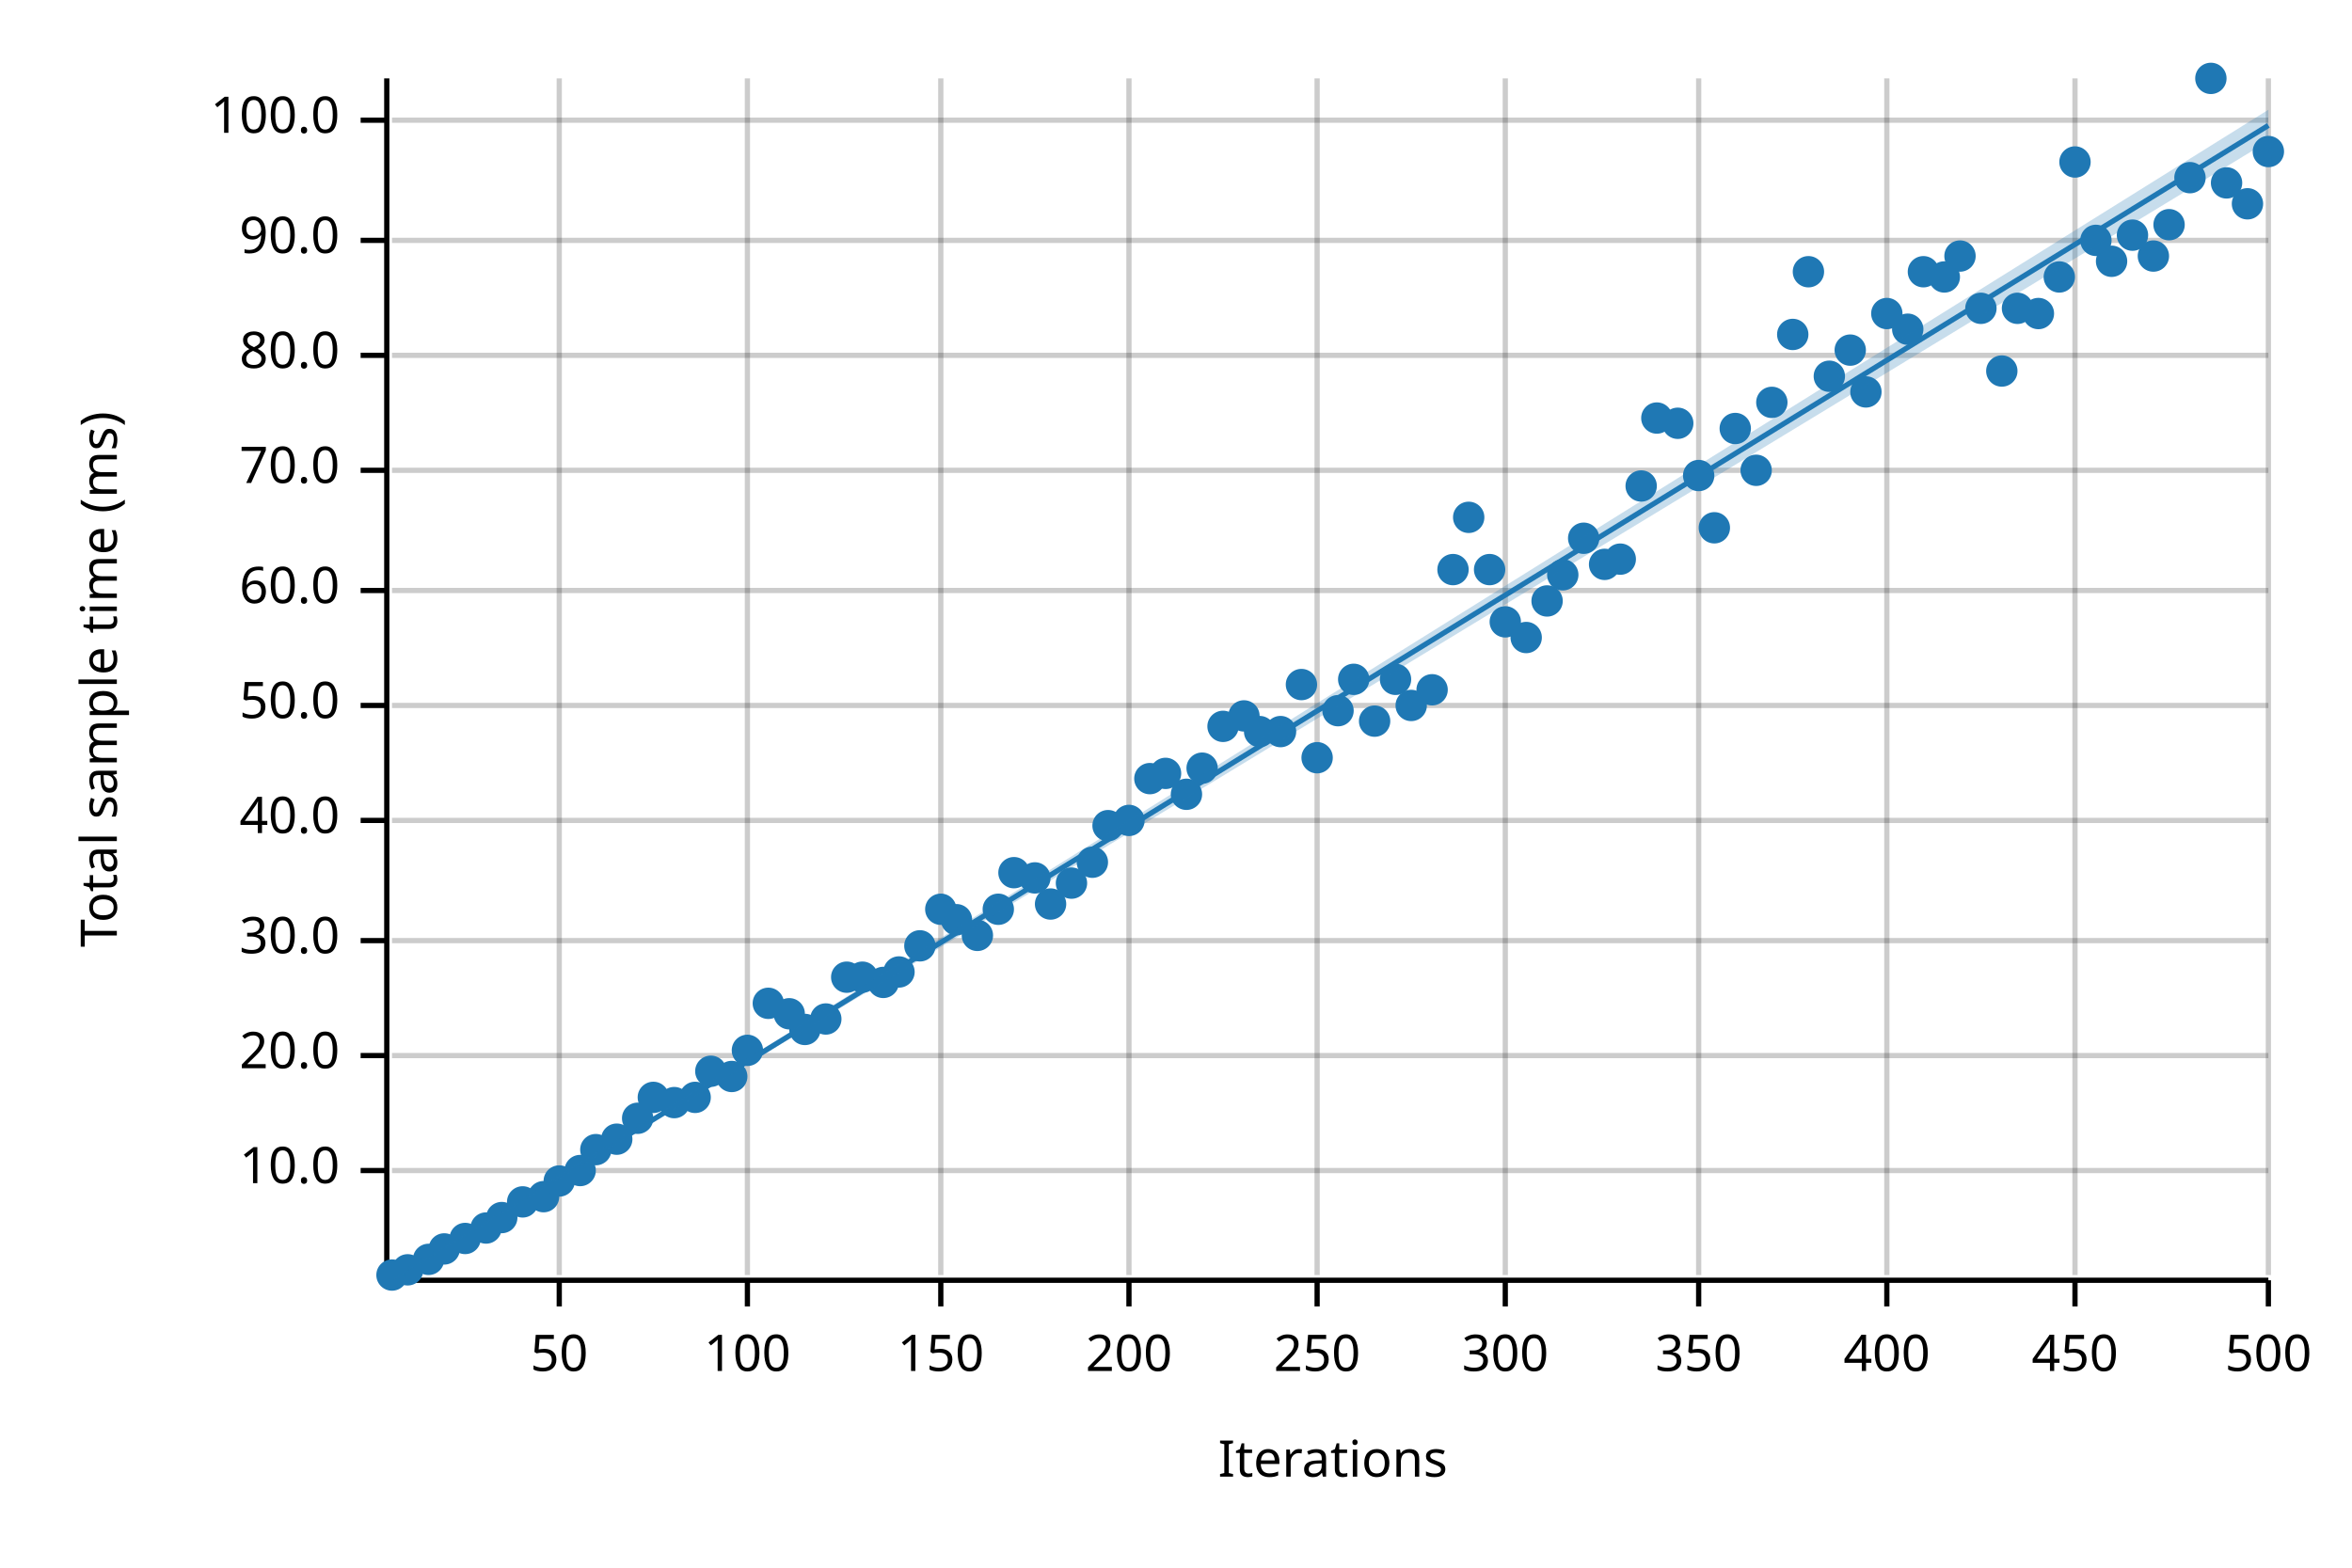
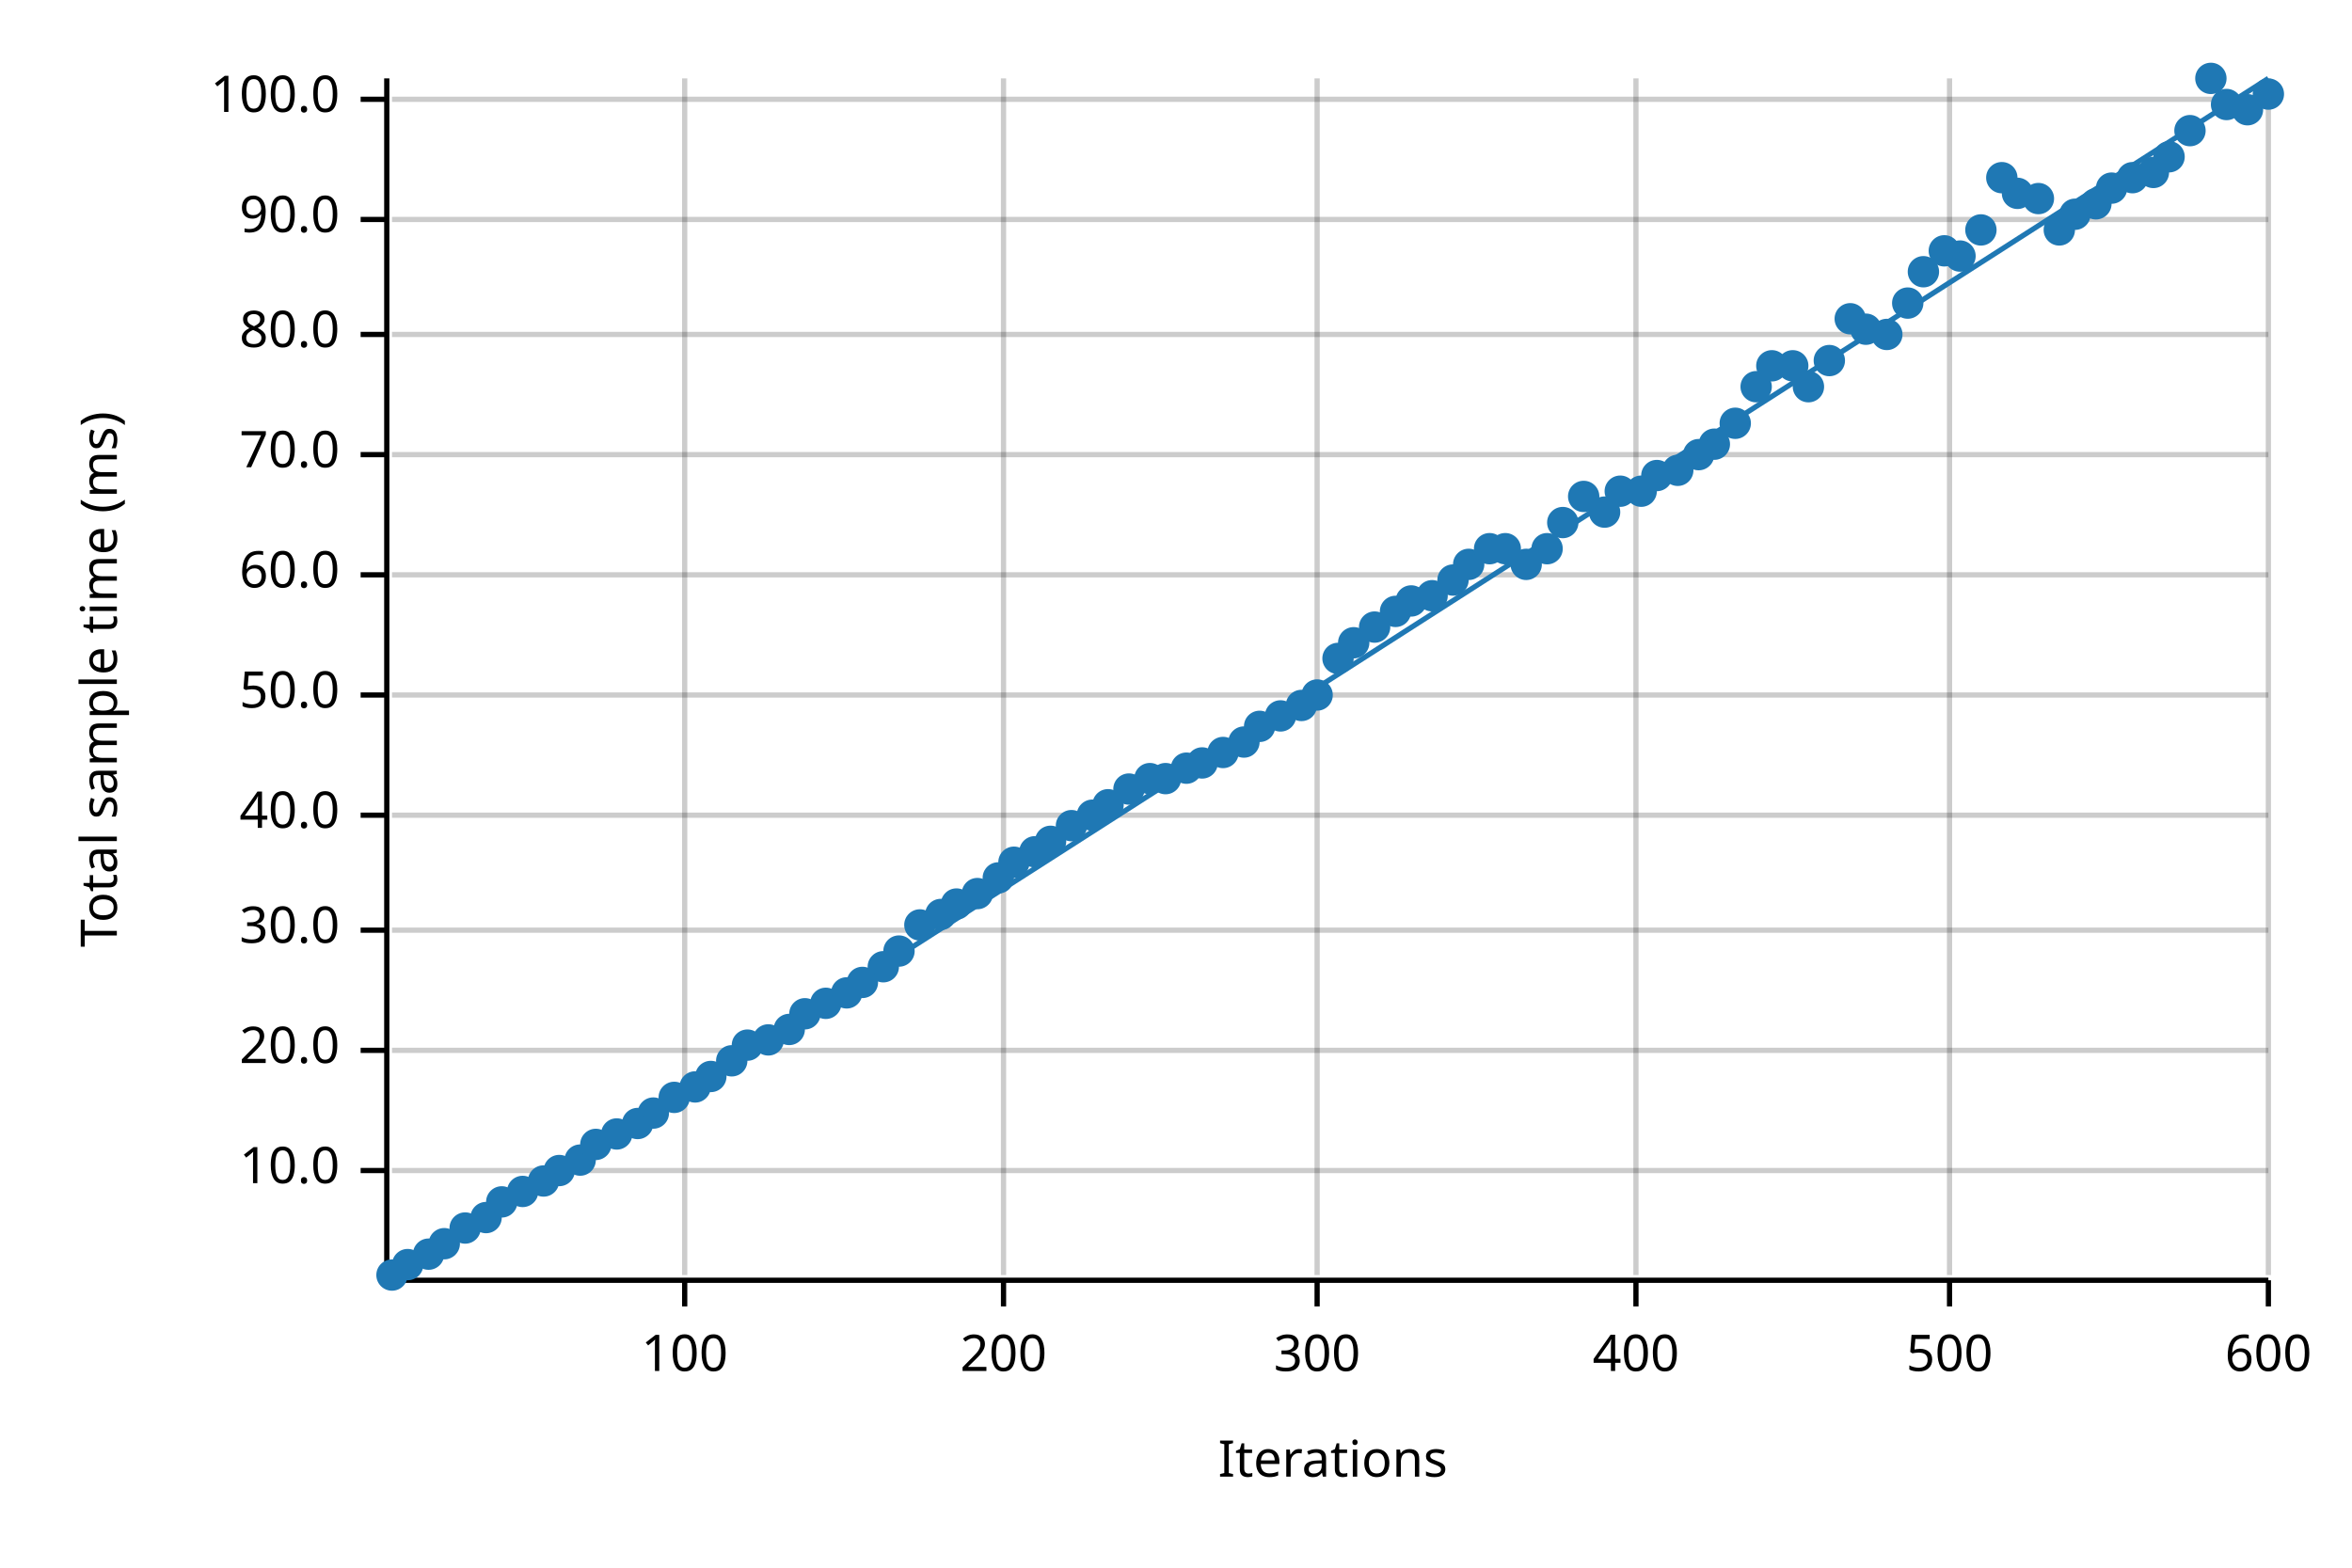
<svg xmlns="http://www.w3.org/2000/svg" width="450" height="300" viewBox="0 0 450 300">
  <text x="15" y="130" dy="0.76em" text-anchor="middle" font-family="sans-serif" font-size="9.677" opacity="1" fill="#000000" transform="rotate(270, 15, 130)">
Total sample time (ms)
</text>
  <text x="255" y="285" dy="-0.5ex" text-anchor="middle" font-family="sans-serif" font-size="9.677" opacity="1" fill="#000000">
Iterations
</text>
-   <line opacity="0.2" stroke="#000000" stroke-width="1" x1="107" y1="244" x2="107" y2="15" />
-   <line opacity="0.2" stroke="#000000" stroke-width="1" x1="143" y1="244" x2="143" y2="15" />
-   <line opacity="0.2" stroke="#000000" stroke-width="1" x1="180" y1="244" x2="180" y2="15" />
-   <line opacity="0.2" stroke="#000000" stroke-width="1" x1="216" y1="244" x2="216" y2="15" />
+   <line opacity="0.2" stroke="#000000" stroke-width="1" x1="131" y1="244" x2="131" y2="15" />
+   <line opacity="0.2" stroke="#000000" stroke-width="1" x1="192" y1="244" x2="192" y2="15" />
  <line opacity="0.2" stroke="#000000" stroke-width="1" x1="252" y1="244" x2="252" y2="15" />
-   <line opacity="0.2" stroke="#000000" stroke-width="1" x1="288" y1="244" x2="288" y2="15" />
-   <line opacity="0.2" stroke="#000000" stroke-width="1" x1="325" y1="244" x2="325" y2="15" />
-   <line opacity="0.2" stroke="#000000" stroke-width="1" x1="361" y1="244" x2="361" y2="15" />
-   <line opacity="0.2" stroke="#000000" stroke-width="1" x1="397" y1="244" x2="397" y2="15" />
+   <line opacity="0.2" stroke="#000000" stroke-width="1" x1="313" y1="244" x2="313" y2="15" />
+   <line opacity="0.2" stroke="#000000" stroke-width="1" x1="373" y1="244" x2="373" y2="15" />
  <line opacity="0.2" stroke="#000000" stroke-width="1" x1="434" y1="244" x2="434" y2="15" />
  <line opacity="0.2" stroke="#000000" stroke-width="1" x1="75" y1="224" x2="434" y2="224" />
-   <line opacity="0.2" stroke="#000000" stroke-width="1" x1="75" y1="202" x2="434" y2="202" />
-   <line opacity="0.2" stroke="#000000" stroke-width="1" x1="75" y1="180" x2="434" y2="180" />
-   <line opacity="0.2" stroke="#000000" stroke-width="1" x1="75" y1="157" x2="434" y2="157" />
-   <line opacity="0.2" stroke="#000000" stroke-width="1" x1="75" y1="135" x2="434" y2="135" />
-   <line opacity="0.2" stroke="#000000" stroke-width="1" x1="75" y1="113" x2="434" y2="113" />
-   <line opacity="0.2" stroke="#000000" stroke-width="1" x1="75" y1="90" x2="434" y2="90" />
-   <line opacity="0.2" stroke="#000000" stroke-width="1" x1="75" y1="68" x2="434" y2="68" />
-   <line opacity="0.2" stroke="#000000" stroke-width="1" x1="75" y1="46" x2="434" y2="46" />
-   <line opacity="0.2" stroke="#000000" stroke-width="1" x1="75" y1="23" x2="434" y2="23" />
+   <line opacity="0.2" stroke="#000000" stroke-width="1" x1="75" y1="201" x2="434" y2="201" />
+   <line opacity="0.2" stroke="#000000" stroke-width="1" x1="75" y1="178" x2="434" y2="178" />
+   <line opacity="0.2" stroke="#000000" stroke-width="1" x1="75" y1="156" x2="434" y2="156" />
+   <line opacity="0.2" stroke="#000000" stroke-width="1" x1="75" y1="133" x2="434" y2="133" />
+   <line opacity="0.2" stroke="#000000" stroke-width="1" x1="75" y1="110" x2="434" y2="110" />
+   <line opacity="0.2" stroke="#000000" stroke-width="1" x1="75" y1="87" x2="434" y2="87" />
+   <line opacity="0.2" stroke="#000000" stroke-width="1" x1="75" y1="64" x2="434" y2="64" />
+   <line opacity="0.2" stroke="#000000" stroke-width="1" x1="75" y1="42" x2="434" y2="42" />
+   <line opacity="0.2" stroke="#000000" stroke-width="1" x1="75" y1="19" x2="434" y2="19" />
  <polyline fill="none" opacity="1" stroke="#000000" stroke-width="1" points="74,15 74,244 " />
  <text x="65" y="224" dy="0.5ex" text-anchor="end" font-family="sans-serif" font-size="9.677" opacity="1" fill="#000000">
10.0
</text>
  <polyline fill="none" opacity="1" stroke="#000000" stroke-width="1" points="69,224 74,224 " />
-   <text x="65" y="202" dy="0.5ex" text-anchor="end" font-family="sans-serif" font-size="9.677" opacity="1" fill="#000000">
+   <text x="65" y="201" dy="0.5ex" text-anchor="end" font-family="sans-serif" font-size="9.677" opacity="1" fill="#000000">
20.0
</text>
-   <polyline fill="none" opacity="1" stroke="#000000" stroke-width="1" points="69,202 74,202 " />
-   <text x="65" y="180" dy="0.5ex" text-anchor="end" font-family="sans-serif" font-size="9.677" opacity="1" fill="#000000">
+   <polyline fill="none" opacity="1" stroke="#000000" stroke-width="1" points="69,201 74,201 " />
+   <text x="65" y="178" dy="0.5ex" text-anchor="end" font-family="sans-serif" font-size="9.677" opacity="1" fill="#000000">
30.0
</text>
-   <polyline fill="none" opacity="1" stroke="#000000" stroke-width="1" points="69,180 74,180 " />
-   <text x="65" y="157" dy="0.5ex" text-anchor="end" font-family="sans-serif" font-size="9.677" opacity="1" fill="#000000">
+   <polyline fill="none" opacity="1" stroke="#000000" stroke-width="1" points="69,178 74,178 " />
+   <text x="65" y="156" dy="0.5ex" text-anchor="end" font-family="sans-serif" font-size="9.677" opacity="1" fill="#000000">
40.0
</text>
-   <polyline fill="none" opacity="1" stroke="#000000" stroke-width="1" points="69,157 74,157 " />
-   <text x="65" y="135" dy="0.5ex" text-anchor="end" font-family="sans-serif" font-size="9.677" opacity="1" fill="#000000">
+   <polyline fill="none" opacity="1" stroke="#000000" stroke-width="1" points="69,156 74,156 " />
+   <text x="65" y="133" dy="0.5ex" text-anchor="end" font-family="sans-serif" font-size="9.677" opacity="1" fill="#000000">
50.0
</text>
-   <polyline fill="none" opacity="1" stroke="#000000" stroke-width="1" points="69,135 74,135 " />
-   <text x="65" y="113" dy="0.5ex" text-anchor="end" font-family="sans-serif" font-size="9.677" opacity="1" fill="#000000">
+   <polyline fill="none" opacity="1" stroke="#000000" stroke-width="1" points="69,133 74,133 " />
+   <text x="65" y="110" dy="0.5ex" text-anchor="end" font-family="sans-serif" font-size="9.677" opacity="1" fill="#000000">
60.0
</text>
-   <polyline fill="none" opacity="1" stroke="#000000" stroke-width="1" points="69,113 74,113 " />
-   <text x="65" y="90" dy="0.5ex" text-anchor="end" font-family="sans-serif" font-size="9.677" opacity="1" fill="#000000">
+   <polyline fill="none" opacity="1" stroke="#000000" stroke-width="1" points="69,110 74,110 " />
+   <text x="65" y="87" dy="0.5ex" text-anchor="end" font-family="sans-serif" font-size="9.677" opacity="1" fill="#000000">
70.0
</text>
-   <polyline fill="none" opacity="1" stroke="#000000" stroke-width="1" points="69,90 74,90 " />
-   <text x="65" y="68" dy="0.5ex" text-anchor="end" font-family="sans-serif" font-size="9.677" opacity="1" fill="#000000">
+   <polyline fill="none" opacity="1" stroke="#000000" stroke-width="1" points="69,87 74,87 " />
+   <text x="65" y="64" dy="0.5ex" text-anchor="end" font-family="sans-serif" font-size="9.677" opacity="1" fill="#000000">
80.0
</text>
-   <polyline fill="none" opacity="1" stroke="#000000" stroke-width="1" points="69,68 74,68 " />
-   <text x="65" y="46" dy="0.5ex" text-anchor="end" font-family="sans-serif" font-size="9.677" opacity="1" fill="#000000">
+   <polyline fill="none" opacity="1" stroke="#000000" stroke-width="1" points="69,64 74,64 " />
+   <text x="65" y="42" dy="0.5ex" text-anchor="end" font-family="sans-serif" font-size="9.677" opacity="1" fill="#000000">
90.0
</text>
-   <polyline fill="none" opacity="1" stroke="#000000" stroke-width="1" points="69,46 74,46 " />
-   <text x="65" y="23" dy="0.5ex" text-anchor="end" font-family="sans-serif" font-size="9.677" opacity="1" fill="#000000">
+   <polyline fill="none" opacity="1" stroke="#000000" stroke-width="1" points="69,42 74,42 " />
+   <text x="65" y="19" dy="0.5ex" text-anchor="end" font-family="sans-serif" font-size="9.677" opacity="1" fill="#000000">
100.0
</text>
-   <polyline fill="none" opacity="1" stroke="#000000" stroke-width="1" points="69,23 74,23 " />
+   <polyline fill="none" opacity="1" stroke="#000000" stroke-width="1" points="69,19 74,19 " />
  <polyline fill="none" opacity="1" stroke="#000000" stroke-width="1" points="75,245 434,245 " />
-   <text x="107" y="255" dy="0.76em" text-anchor="middle" font-family="sans-serif" font-size="9.677" opacity="1" fill="#000000">
- 50
- </text>
-   <polyline fill="none" opacity="1" stroke="#000000" stroke-width="1" points="107,245 107,250 " />
-   <text x="143" y="255" dy="0.76em" text-anchor="middle" font-family="sans-serif" font-size="9.677" opacity="1" fill="#000000">
+   <text x="131" y="255" dy="0.76em" text-anchor="middle" font-family="sans-serif" font-size="9.677" opacity="1" fill="#000000">
100
</text>
-   <polyline fill="none" opacity="1" stroke="#000000" stroke-width="1" points="143,245 143,250 " />
-   <text x="180" y="255" dy="0.76em" text-anchor="middle" font-family="sans-serif" font-size="9.677" opacity="1" fill="#000000">
- 150
- </text>
-   <polyline fill="none" opacity="1" stroke="#000000" stroke-width="1" points="180,245 180,250 " />
-   <text x="216" y="255" dy="0.76em" text-anchor="middle" font-family="sans-serif" font-size="9.677" opacity="1" fill="#000000">
+   <polyline fill="none" opacity="1" stroke="#000000" stroke-width="1" points="131,245 131,250 " />
+   <text x="192" y="255" dy="0.76em" text-anchor="middle" font-family="sans-serif" font-size="9.677" opacity="1" fill="#000000">
200
</text>
-   <polyline fill="none" opacity="1" stroke="#000000" stroke-width="1" points="216,245 216,250 " />
+   <polyline fill="none" opacity="1" stroke="#000000" stroke-width="1" points="192,245 192,250 " />
  <text x="252" y="255" dy="0.76em" text-anchor="middle" font-family="sans-serif" font-size="9.677" opacity="1" fill="#000000">
- 250
+ 300
</text>
  <polyline fill="none" opacity="1" stroke="#000000" stroke-width="1" points="252,245 252,250 " />
-   <text x="288" y="255" dy="0.76em" text-anchor="middle" font-family="sans-serif" font-size="9.677" opacity="1" fill="#000000">
- 300
- </text>
-   <polyline fill="none" opacity="1" stroke="#000000" stroke-width="1" points="288,245 288,250 " />
-   <text x="325" y="255" dy="0.76em" text-anchor="middle" font-family="sans-serif" font-size="9.677" opacity="1" fill="#000000">
- 350
- </text>
-   <polyline fill="none" opacity="1" stroke="#000000" stroke-width="1" points="325,245 325,250 " />
-   <text x="361" y="255" dy="0.76em" text-anchor="middle" font-family="sans-serif" font-size="9.677" opacity="1" fill="#000000">
+   <text x="313" y="255" dy="0.76em" text-anchor="middle" font-family="sans-serif" font-size="9.677" opacity="1" fill="#000000">
400
</text>
-   <polyline fill="none" opacity="1" stroke="#000000" stroke-width="1" points="361,245 361,250 " />
-   <text x="397" y="255" dy="0.76em" text-anchor="middle" font-family="sans-serif" font-size="9.677" opacity="1" fill="#000000">
- 450
+   <polyline fill="none" opacity="1" stroke="#000000" stroke-width="1" points="313,245 313,250 " />
+   <text x="373" y="255" dy="0.76em" text-anchor="middle" font-family="sans-serif" font-size="9.677" opacity="1" fill="#000000">
+ 500
</text>
-   <polyline fill="none" opacity="1" stroke="#000000" stroke-width="1" points="397,245 397,250 " />
+   <polyline fill="none" opacity="1" stroke="#000000" stroke-width="1" points="373,245 373,250 " />
  <text x="434" y="255" dy="0.76em" text-anchor="middle" font-family="sans-serif" font-size="9.677" opacity="1" fill="#000000">
- 500
+ 600
</text>
  <polyline fill="none" opacity="1" stroke="#000000" stroke-width="1" points="434,245 434,250 " />
  <circle cx="75" cy="244" r="3" opacity="1" fill="#1F78B4" stroke="none" stroke-width="1" />
-   <circle cx="78" cy="243" r="3" opacity="1" fill="#1F78B4" stroke="none" stroke-width="1" />
-   <circle cx="82" cy="241" r="3" opacity="1" fill="#1F78B4" stroke="none" stroke-width="1" />
-   <circle cx="85" cy="239" r="3" opacity="1" fill="#1F78B4" stroke="none" stroke-width="1" />
-   <circle cx="89" cy="237" r="3" opacity="1" fill="#1F78B4" stroke="none" stroke-width="1" />
-   <circle cx="93" cy="235" r="3" opacity="1" fill="#1F78B4" stroke="none" stroke-width="1" />
-   <circle cx="96" cy="233" r="3" opacity="1" fill="#1F78B4" stroke="none" stroke-width="1" />
-   <circle cx="100" cy="230" r="3" opacity="1" fill="#1F78B4" stroke="none" stroke-width="1" />
-   <circle cx="104" cy="229" r="3" opacity="1" fill="#1F78B4" stroke="none" stroke-width="1" />
-   <circle cx="107" cy="226" r="3" opacity="1" fill="#1F78B4" stroke="none" stroke-width="1" />
-   <circle cx="111" cy="224" r="3" opacity="1" fill="#1F78B4" stroke="none" stroke-width="1" />
-   <circle cx="114" cy="220" r="3" opacity="1" fill="#1F78B4" stroke="none" stroke-width="1" />
-   <circle cx="118" cy="218" r="3" opacity="1" fill="#1F78B4" stroke="none" stroke-width="1" />
-   <circle cx="122" cy="214" r="3" opacity="1" fill="#1F78B4" stroke="none" stroke-width="1" />
-   <circle cx="125" cy="210" r="3" opacity="1" fill="#1F78B4" stroke="none" stroke-width="1" />
-   <circle cx="129" cy="211" r="3" opacity="1" fill="#1F78B4" stroke="none" stroke-width="1" />
-   <circle cx="133" cy="210" r="3" opacity="1" fill="#1F78B4" stroke="none" stroke-width="1" />
-   <circle cx="136" cy="205" r="3" opacity="1" fill="#1F78B4" stroke="none" stroke-width="1" />
-   <circle cx="140" cy="206" r="3" opacity="1" fill="#1F78B4" stroke="none" stroke-width="1" />
-   <circle cx="143" cy="201" r="3" opacity="1" fill="#1F78B4" stroke="none" stroke-width="1" />
-   <circle cx="147" cy="192" r="3" opacity="1" fill="#1F78B4" stroke="none" stroke-width="1" />
-   <circle cx="151" cy="194" r="3" opacity="1" fill="#1F78B4" stroke="none" stroke-width="1" />
-   <circle cx="154" cy="197" r="3" opacity="1" fill="#1F78B4" stroke="none" stroke-width="1" />
-   <circle cx="158" cy="195" r="3" opacity="1" fill="#1F78B4" stroke="none" stroke-width="1" />
-   <circle cx="162" cy="187" r="3" opacity="1" fill="#1F78B4" stroke="none" stroke-width="1" />
-   <circle cx="165" cy="187" r="3" opacity="1" fill="#1F78B4" stroke="none" stroke-width="1" />
-   <circle cx="169" cy="188" r="3" opacity="1" fill="#1F78B4" stroke="none" stroke-width="1" />
-   <circle cx="172" cy="186" r="3" opacity="1" fill="#1F78B4" stroke="none" stroke-width="1" />
-   <circle cx="176" cy="181" r="3" opacity="1" fill="#1F78B4" stroke="none" stroke-width="1" />
-   <circle cx="180" cy="174" r="3" opacity="1" fill="#1F78B4" stroke="none" stroke-width="1" />
-   <circle cx="183" cy="176" r="3" opacity="1" fill="#1F78B4" stroke="none" stroke-width="1" />
-   <circle cx="187" cy="179" r="3" opacity="1" fill="#1F78B4" stroke="none" stroke-width="1" />
-   <circle cx="191" cy="174" r="3" opacity="1" fill="#1F78B4" stroke="none" stroke-width="1" />
-   <circle cx="194" cy="167" r="3" opacity="1" fill="#1F78B4" stroke="none" stroke-width="1" />
-   <circle cx="198" cy="168" r="3" opacity="1" fill="#1F78B4" stroke="none" stroke-width="1" />
-   <circle cx="201" cy="173" r="3" opacity="1" fill="#1F78B4" stroke="none" stroke-width="1" />
-   <circle cx="205" cy="169" r="3" opacity="1" fill="#1F78B4" stroke="none" stroke-width="1" />
-   <circle cx="209" cy="165" r="3" opacity="1" fill="#1F78B4" stroke="none" stroke-width="1" />
-   <circle cx="212" cy="158" r="3" opacity="1" fill="#1F78B4" stroke="none" stroke-width="1" />
-   <circle cx="216" cy="157" r="3" opacity="1" fill="#1F78B4" stroke="none" stroke-width="1" />
+   <circle cx="78" cy="242" r="3" opacity="1" fill="#1F78B4" stroke="none" stroke-width="1" />
+   <circle cx="82" cy="240" r="3" opacity="1" fill="#1F78B4" stroke="none" stroke-width="1" />
+   <circle cx="85" cy="238" r="3" opacity="1" fill="#1F78B4" stroke="none" stroke-width="1" />
+   <circle cx="89" cy="235" r="3" opacity="1" fill="#1F78B4" stroke="none" stroke-width="1" />
+   <circle cx="93" cy="233" r="3" opacity="1" fill="#1F78B4" stroke="none" stroke-width="1" />
+   <circle cx="96" cy="230" r="3" opacity="1" fill="#1F78B4" stroke="none" stroke-width="1" />
+   <circle cx="100" cy="228" r="3" opacity="1" fill="#1F78B4" stroke="none" stroke-width="1" />
+   <circle cx="104" cy="226" r="3" opacity="1" fill="#1F78B4" stroke="none" stroke-width="1" />
+   <circle cx="107" cy="224" r="3" opacity="1" fill="#1F78B4" stroke="none" stroke-width="1" />
+   <circle cx="111" cy="222" r="3" opacity="1" fill="#1F78B4" stroke="none" stroke-width="1" />
+   <circle cx="114" cy="219" r="3" opacity="1" fill="#1F78B4" stroke="none" stroke-width="1" />
+   <circle cx="118" cy="217" r="3" opacity="1" fill="#1F78B4" stroke="none" stroke-width="1" />
+   <circle cx="122" cy="215" r="3" opacity="1" fill="#1F78B4" stroke="none" stroke-width="1" />
+   <circle cx="125" cy="213" r="3" opacity="1" fill="#1F78B4" stroke="none" stroke-width="1" />
+   <circle cx="129" cy="210" r="3" opacity="1" fill="#1F78B4" stroke="none" stroke-width="1" />
+   <circle cx="133" cy="208" r="3" opacity="1" fill="#1F78B4" stroke="none" stroke-width="1" />
+   <circle cx="136" cy="206" r="3" opacity="1" fill="#1F78B4" stroke="none" stroke-width="1" />
+   <circle cx="140" cy="203" r="3" opacity="1" fill="#1F78B4" stroke="none" stroke-width="1" />
+   <circle cx="143" cy="200" r="3" opacity="1" fill="#1F78B4" stroke="none" stroke-width="1" />
+   <circle cx="147" cy="199" r="3" opacity="1" fill="#1F78B4" stroke="none" stroke-width="1" />
+   <circle cx="151" cy="197" r="3" opacity="1" fill="#1F78B4" stroke="none" stroke-width="1" />
+   <circle cx="154" cy="194" r="3" opacity="1" fill="#1F78B4" stroke="none" stroke-width="1" />
+   <circle cx="158" cy="192" r="3" opacity="1" fill="#1F78B4" stroke="none" stroke-width="1" />
+   <circle cx="162" cy="190" r="3" opacity="1" fill="#1F78B4" stroke="none" stroke-width="1" />
+   <circle cx="165" cy="188" r="3" opacity="1" fill="#1F78B4" stroke="none" stroke-width="1" />
+   <circle cx="169" cy="185" r="3" opacity="1" fill="#1F78B4" stroke="none" stroke-width="1" />
+   <circle cx="172" cy="182" r="3" opacity="1" fill="#1F78B4" stroke="none" stroke-width="1" />
+   <circle cx="176" cy="177" r="3" opacity="1" fill="#1F78B4" stroke="none" stroke-width="1" />
+   <circle cx="180" cy="175" r="3" opacity="1" fill="#1F78B4" stroke="none" stroke-width="1" />
+   <circle cx="183" cy="173" r="3" opacity="1" fill="#1F78B4" stroke="none" stroke-width="1" />
+   <circle cx="187" cy="171" r="3" opacity="1" fill="#1F78B4" stroke="none" stroke-width="1" />
+   <circle cx="191" cy="168" r="3" opacity="1" fill="#1F78B4" stroke="none" stroke-width="1" />
+   <circle cx="194" cy="165" r="3" opacity="1" fill="#1F78B4" stroke="none" stroke-width="1" />
+   <circle cx="198" cy="163" r="3" opacity="1" fill="#1F78B4" stroke="none" stroke-width="1" />
+   <circle cx="201" cy="161" r="3" opacity="1" fill="#1F78B4" stroke="none" stroke-width="1" />
+   <circle cx="205" cy="158" r="3" opacity="1" fill="#1F78B4" stroke="none" stroke-width="1" />
+   <circle cx="209" cy="156" r="3" opacity="1" fill="#1F78B4" stroke="none" stroke-width="1" />
+   <circle cx="212" cy="154" r="3" opacity="1" fill="#1F78B4" stroke="none" stroke-width="1" />
+   <circle cx="216" cy="151" r="3" opacity="1" fill="#1F78B4" stroke="none" stroke-width="1" />
  <circle cx="220" cy="149" r="3" opacity="1" fill="#1F78B4" stroke="none" stroke-width="1" />
-   <circle cx="223" cy="148" r="3" opacity="1" fill="#1F78B4" stroke="none" stroke-width="1" />
-   <circle cx="227" cy="152" r="3" opacity="1" fill="#1F78B4" stroke="none" stroke-width="1" />
-   <circle cx="230" cy="147" r="3" opacity="1" fill="#1F78B4" stroke="none" stroke-width="1" />
-   <circle cx="234" cy="139" r="3" opacity="1" fill="#1F78B4" stroke="none" stroke-width="1" />
-   <circle cx="238" cy="137" r="3" opacity="1" fill="#1F78B4" stroke="none" stroke-width="1" />
-   <circle cx="241" cy="140" r="3" opacity="1" fill="#1F78B4" stroke="none" stroke-width="1" />
-   <circle cx="245" cy="140" r="3" opacity="1" fill="#1F78B4" stroke="none" stroke-width="1" />
-   <circle cx="249" cy="131" r="3" opacity="1" fill="#1F78B4" stroke="none" stroke-width="1" />
-   <circle cx="252" cy="145" r="3" opacity="1" fill="#1F78B4" stroke="none" stroke-width="1" />
-   <circle cx="256" cy="136" r="3" opacity="1" fill="#1F78B4" stroke="none" stroke-width="1" />
-   <circle cx="259" cy="130" r="3" opacity="1" fill="#1F78B4" stroke="none" stroke-width="1" />
-   <circle cx="263" cy="138" r="3" opacity="1" fill="#1F78B4" stroke="none" stroke-width="1" />
-   <circle cx="267" cy="130" r="3" opacity="1" fill="#1F78B4" stroke="none" stroke-width="1" />
-   <circle cx="270" cy="135" r="3" opacity="1" fill="#1F78B4" stroke="none" stroke-width="1" />
-   <circle cx="274" cy="132" r="3" opacity="1" fill="#1F78B4" stroke="none" stroke-width="1" />
-   <circle cx="278" cy="109" r="3" opacity="1" fill="#1F78B4" stroke="none" stroke-width="1" />
-   <circle cx="281" cy="99" r="3" opacity="1" fill="#1F78B4" stroke="none" stroke-width="1" />
-   <circle cx="285" cy="109" r="3" opacity="1" fill="#1F78B4" stroke="none" stroke-width="1" />
-   <circle cx="288" cy="119" r="3" opacity="1" fill="#1F78B4" stroke="none" stroke-width="1" />
-   <circle cx="292" cy="122" r="3" opacity="1" fill="#1F78B4" stroke="none" stroke-width="1" />
-   <circle cx="296" cy="115" r="3" opacity="1" fill="#1F78B4" stroke="none" stroke-width="1" />
-   <circle cx="299" cy="110" r="3" opacity="1" fill="#1F78B4" stroke="none" stroke-width="1" />
-   <circle cx="303" cy="103" r="3" opacity="1" fill="#1F78B4" stroke="none" stroke-width="1" />
-   <circle cx="307" cy="108" r="3" opacity="1" fill="#1F78B4" stroke="none" stroke-width="1" />
-   <circle cx="310" cy="107" r="3" opacity="1" fill="#1F78B4" stroke="none" stroke-width="1" />
-   <circle cx="314" cy="93" r="3" opacity="1" fill="#1F78B4" stroke="none" stroke-width="1" />
-   <circle cx="317" cy="80" r="3" opacity="1" fill="#1F78B4" stroke="none" stroke-width="1" />
-   <circle cx="321" cy="81" r="3" opacity="1" fill="#1F78B4" stroke="none" stroke-width="1" />
-   <circle cx="325" cy="91" r="3" opacity="1" fill="#1F78B4" stroke="none" stroke-width="1" />
-   <circle cx="328" cy="101" r="3" opacity="1" fill="#1F78B4" stroke="none" stroke-width="1" />
-   <circle cx="332" cy="82" r="3" opacity="1" fill="#1F78B4" stroke="none" stroke-width="1" />
-   <circle cx="336" cy="90" r="3" opacity="1" fill="#1F78B4" stroke="none" stroke-width="1" />
-   <circle cx="339" cy="77" r="3" opacity="1" fill="#1F78B4" stroke="none" stroke-width="1" />
-   <circle cx="343" cy="64" r="3" opacity="1" fill="#1F78B4" stroke="none" stroke-width="1" />
-   <circle cx="346" cy="52" r="3" opacity="1" fill="#1F78B4" stroke="none" stroke-width="1" />
-   <circle cx="350" cy="72" r="3" opacity="1" fill="#1F78B4" stroke="none" stroke-width="1" />
-   <circle cx="354" cy="67" r="3" opacity="1" fill="#1F78B4" stroke="none" stroke-width="1" />
-   <circle cx="357" cy="75" r="3" opacity="1" fill="#1F78B4" stroke="none" stroke-width="1" />
-   <circle cx="361" cy="60" r="3" opacity="1" fill="#1F78B4" stroke="none" stroke-width="1" />
-   <circle cx="365" cy="63" r="3" opacity="1" fill="#1F78B4" stroke="none" stroke-width="1" />
+   <circle cx="223" cy="149" r="3" opacity="1" fill="#1F78B4" stroke="none" stroke-width="1" />
+   <circle cx="227" cy="147" r="3" opacity="1" fill="#1F78B4" stroke="none" stroke-width="1" />
+   <circle cx="230" cy="146" r="3" opacity="1" fill="#1F78B4" stroke="none" stroke-width="1" />
+   <circle cx="234" cy="144" r="3" opacity="1" fill="#1F78B4" stroke="none" stroke-width="1" />
+   <circle cx="238" cy="142" r="3" opacity="1" fill="#1F78B4" stroke="none" stroke-width="1" />
+   <circle cx="241" cy="139" r="3" opacity="1" fill="#1F78B4" stroke="none" stroke-width="1" />
+   <circle cx="245" cy="137" r="3" opacity="1" fill="#1F78B4" stroke="none" stroke-width="1" />
+   <circle cx="249" cy="135" r="3" opacity="1" fill="#1F78B4" stroke="none" stroke-width="1" />
+   <circle cx="252" cy="133" r="3" opacity="1" fill="#1F78B4" stroke="none" stroke-width="1" />
+   <circle cx="256" cy="126" r="3" opacity="1" fill="#1F78B4" stroke="none" stroke-width="1" />
+   <circle cx="259" cy="123" r="3" opacity="1" fill="#1F78B4" stroke="none" stroke-width="1" />
+   <circle cx="263" cy="120" r="3" opacity="1" fill="#1F78B4" stroke="none" stroke-width="1" />
+   <circle cx="267" cy="117" r="3" opacity="1" fill="#1F78B4" stroke="none" stroke-width="1" />
+   <circle cx="270" cy="115" r="3" opacity="1" fill="#1F78B4" stroke="none" stroke-width="1" />
+   <circle cx="274" cy="114" r="3" opacity="1" fill="#1F78B4" stroke="none" stroke-width="1" />
+   <circle cx="278" cy="111" r="3" opacity="1" fill="#1F78B4" stroke="none" stroke-width="1" />
+   <circle cx="281" cy="108" r="3" opacity="1" fill="#1F78B4" stroke="none" stroke-width="1" />
+   <circle cx="285" cy="105" r="3" opacity="1" fill="#1F78B4" stroke="none" stroke-width="1" />
+   <circle cx="288" cy="105" r="3" opacity="1" fill="#1F78B4" stroke="none" stroke-width="1" />
+   <circle cx="292" cy="108" r="3" opacity="1" fill="#1F78B4" stroke="none" stroke-width="1" />
+   <circle cx="296" cy="105" r="3" opacity="1" fill="#1F78B4" stroke="none" stroke-width="1" />
+   <circle cx="299" cy="100" r="3" opacity="1" fill="#1F78B4" stroke="none" stroke-width="1" />
+   <circle cx="303" cy="95" r="3" opacity="1" fill="#1F78B4" stroke="none" stroke-width="1" />
+   <circle cx="307" cy="98" r="3" opacity="1" fill="#1F78B4" stroke="none" stroke-width="1" />
+   <circle cx="310" cy="94" r="3" opacity="1" fill="#1F78B4" stroke="none" stroke-width="1" />
+   <circle cx="314" cy="94" r="3" opacity="1" fill="#1F78B4" stroke="none" stroke-width="1" />
+   <circle cx="317" cy="91" r="3" opacity="1" fill="#1F78B4" stroke="none" stroke-width="1" />
+   <circle cx="321" cy="90" r="3" opacity="1" fill="#1F78B4" stroke="none" stroke-width="1" />
+   <circle cx="325" cy="87" r="3" opacity="1" fill="#1F78B4" stroke="none" stroke-width="1" />
+   <circle cx="328" cy="85" r="3" opacity="1" fill="#1F78B4" stroke="none" stroke-width="1" />
+   <circle cx="332" cy="81" r="3" opacity="1" fill="#1F78B4" stroke="none" stroke-width="1" />
+   <circle cx="336" cy="74" r="3" opacity="1" fill="#1F78B4" stroke="none" stroke-width="1" />
+   <circle cx="339" cy="70" r="3" opacity="1" fill="#1F78B4" stroke="none" stroke-width="1" />
+   <circle cx="343" cy="70" r="3" opacity="1" fill="#1F78B4" stroke="none" stroke-width="1" />
+   <circle cx="346" cy="74" r="3" opacity="1" fill="#1F78B4" stroke="none" stroke-width="1" />
+   <circle cx="350" cy="69" r="3" opacity="1" fill="#1F78B4" stroke="none" stroke-width="1" />
+   <circle cx="354" cy="61" r="3" opacity="1" fill="#1F78B4" stroke="none" stroke-width="1" />
+   <circle cx="357" cy="63" r="3" opacity="1" fill="#1F78B4" stroke="none" stroke-width="1" />
+   <circle cx="361" cy="64" r="3" opacity="1" fill="#1F78B4" stroke="none" stroke-width="1" />
+   <circle cx="365" cy="58" r="3" opacity="1" fill="#1F78B4" stroke="none" stroke-width="1" />
  <circle cx="368" cy="52" r="3" opacity="1" fill="#1F78B4" stroke="none" stroke-width="1" />
-   <circle cx="372" cy="53" r="3" opacity="1" fill="#1F78B4" stroke="none" stroke-width="1" />
+   <circle cx="372" cy="48" r="3" opacity="1" fill="#1F78B4" stroke="none" stroke-width="1" />
  <circle cx="375" cy="49" r="3" opacity="1" fill="#1F78B4" stroke="none" stroke-width="1" />
-   <circle cx="379" cy="59" r="3" opacity="1" fill="#1F78B4" stroke="none" stroke-width="1" />
-   <circle cx="383" cy="71" r="3" opacity="1" fill="#1F78B4" stroke="none" stroke-width="1" />
-   <circle cx="386" cy="59" r="3" opacity="1" fill="#1F78B4" stroke="none" stroke-width="1" />
-   <circle cx="390" cy="60" r="3" opacity="1" fill="#1F78B4" stroke="none" stroke-width="1" />
-   <circle cx="394" cy="53" r="3" opacity="1" fill="#1F78B4" stroke="none" stroke-width="1" />
-   <circle cx="397" cy="31" r="3" opacity="1" fill="#1F78B4" stroke="none" stroke-width="1" />
-   <circle cx="401" cy="46" r="3" opacity="1" fill="#1F78B4" stroke="none" stroke-width="1" />
-   <circle cx="404" cy="50" r="3" opacity="1" fill="#1F78B4" stroke="none" stroke-width="1" />
-   <circle cx="408" cy="45" r="3" opacity="1" fill="#1F78B4" stroke="none" stroke-width="1" />
-   <circle cx="412" cy="49" r="3" opacity="1" fill="#1F78B4" stroke="none" stroke-width="1" />
-   <circle cx="415" cy="43" r="3" opacity="1" fill="#1F78B4" stroke="none" stroke-width="1" />
-   <circle cx="419" cy="34" r="3" opacity="1" fill="#1F78B4" stroke="none" stroke-width="1" />
+   <circle cx="379" cy="44" r="3" opacity="1" fill="#1F78B4" stroke="none" stroke-width="1" />
+   <circle cx="383" cy="34" r="3" opacity="1" fill="#1F78B4" stroke="none" stroke-width="1" />
+   <circle cx="386" cy="37" r="3" opacity="1" fill="#1F78B4" stroke="none" stroke-width="1" />
+   <circle cx="390" cy="38" r="3" opacity="1" fill="#1F78B4" stroke="none" stroke-width="1" />
+   <circle cx="394" cy="44" r="3" opacity="1" fill="#1F78B4" stroke="none" stroke-width="1" />
+   <circle cx="397" cy="41" r="3" opacity="1" fill="#1F78B4" stroke="none" stroke-width="1" />
+   <circle cx="401" cy="39" r="3" opacity="1" fill="#1F78B4" stroke="none" stroke-width="1" />
+   <circle cx="404" cy="36" r="3" opacity="1" fill="#1F78B4" stroke="none" stroke-width="1" />
+   <circle cx="408" cy="34" r="3" opacity="1" fill="#1F78B4" stroke="none" stroke-width="1" />
+   <circle cx="412" cy="33" r="3" opacity="1" fill="#1F78B4" stroke="none" stroke-width="1" />
+   <circle cx="415" cy="30" r="3" opacity="1" fill="#1F78B4" stroke="none" stroke-width="1" />
+   <circle cx="419" cy="25" r="3" opacity="1" fill="#1F78B4" stroke="none" stroke-width="1" />
  <circle cx="423" cy="15" r="3" opacity="1" fill="#1F78B4" stroke="none" stroke-width="1" />
-   <circle cx="426" cy="35" r="3" opacity="1" fill="#1F78B4" stroke="none" stroke-width="1" />
-   <circle cx="430" cy="39" r="3" opacity="1" fill="#1F78B4" stroke="none" stroke-width="1" />
-   <circle cx="434" cy="29" r="3" opacity="1" fill="#1F78B4" stroke="none" stroke-width="1" />
-   <polyline fill="none" opacity="1" stroke="#1F78B4" stroke-width="1" points="75,245 434,24 " />
-   <polygon opacity="0.25" fill="#1F78B4" points="75,245 434,27 434,21 " />
+   <circle cx="426" cy="20" r="3" opacity="1" fill="#1F78B4" stroke="none" stroke-width="1" />
+   <circle cx="430" cy="21" r="3" opacity="1" fill="#1F78B4" stroke="none" stroke-width="1" />
+   <circle cx="434" cy="18" r="3" opacity="1" fill="#1F78B4" stroke="none" stroke-width="1" />
+   <polyline fill="none" opacity="1" stroke="#1F78B4" stroke-width="1" points="75,245 434,15 " />
+   <polygon opacity="0.25" fill="#1F78B4" points="75,245 434,15 434,15 " />
</svg>
